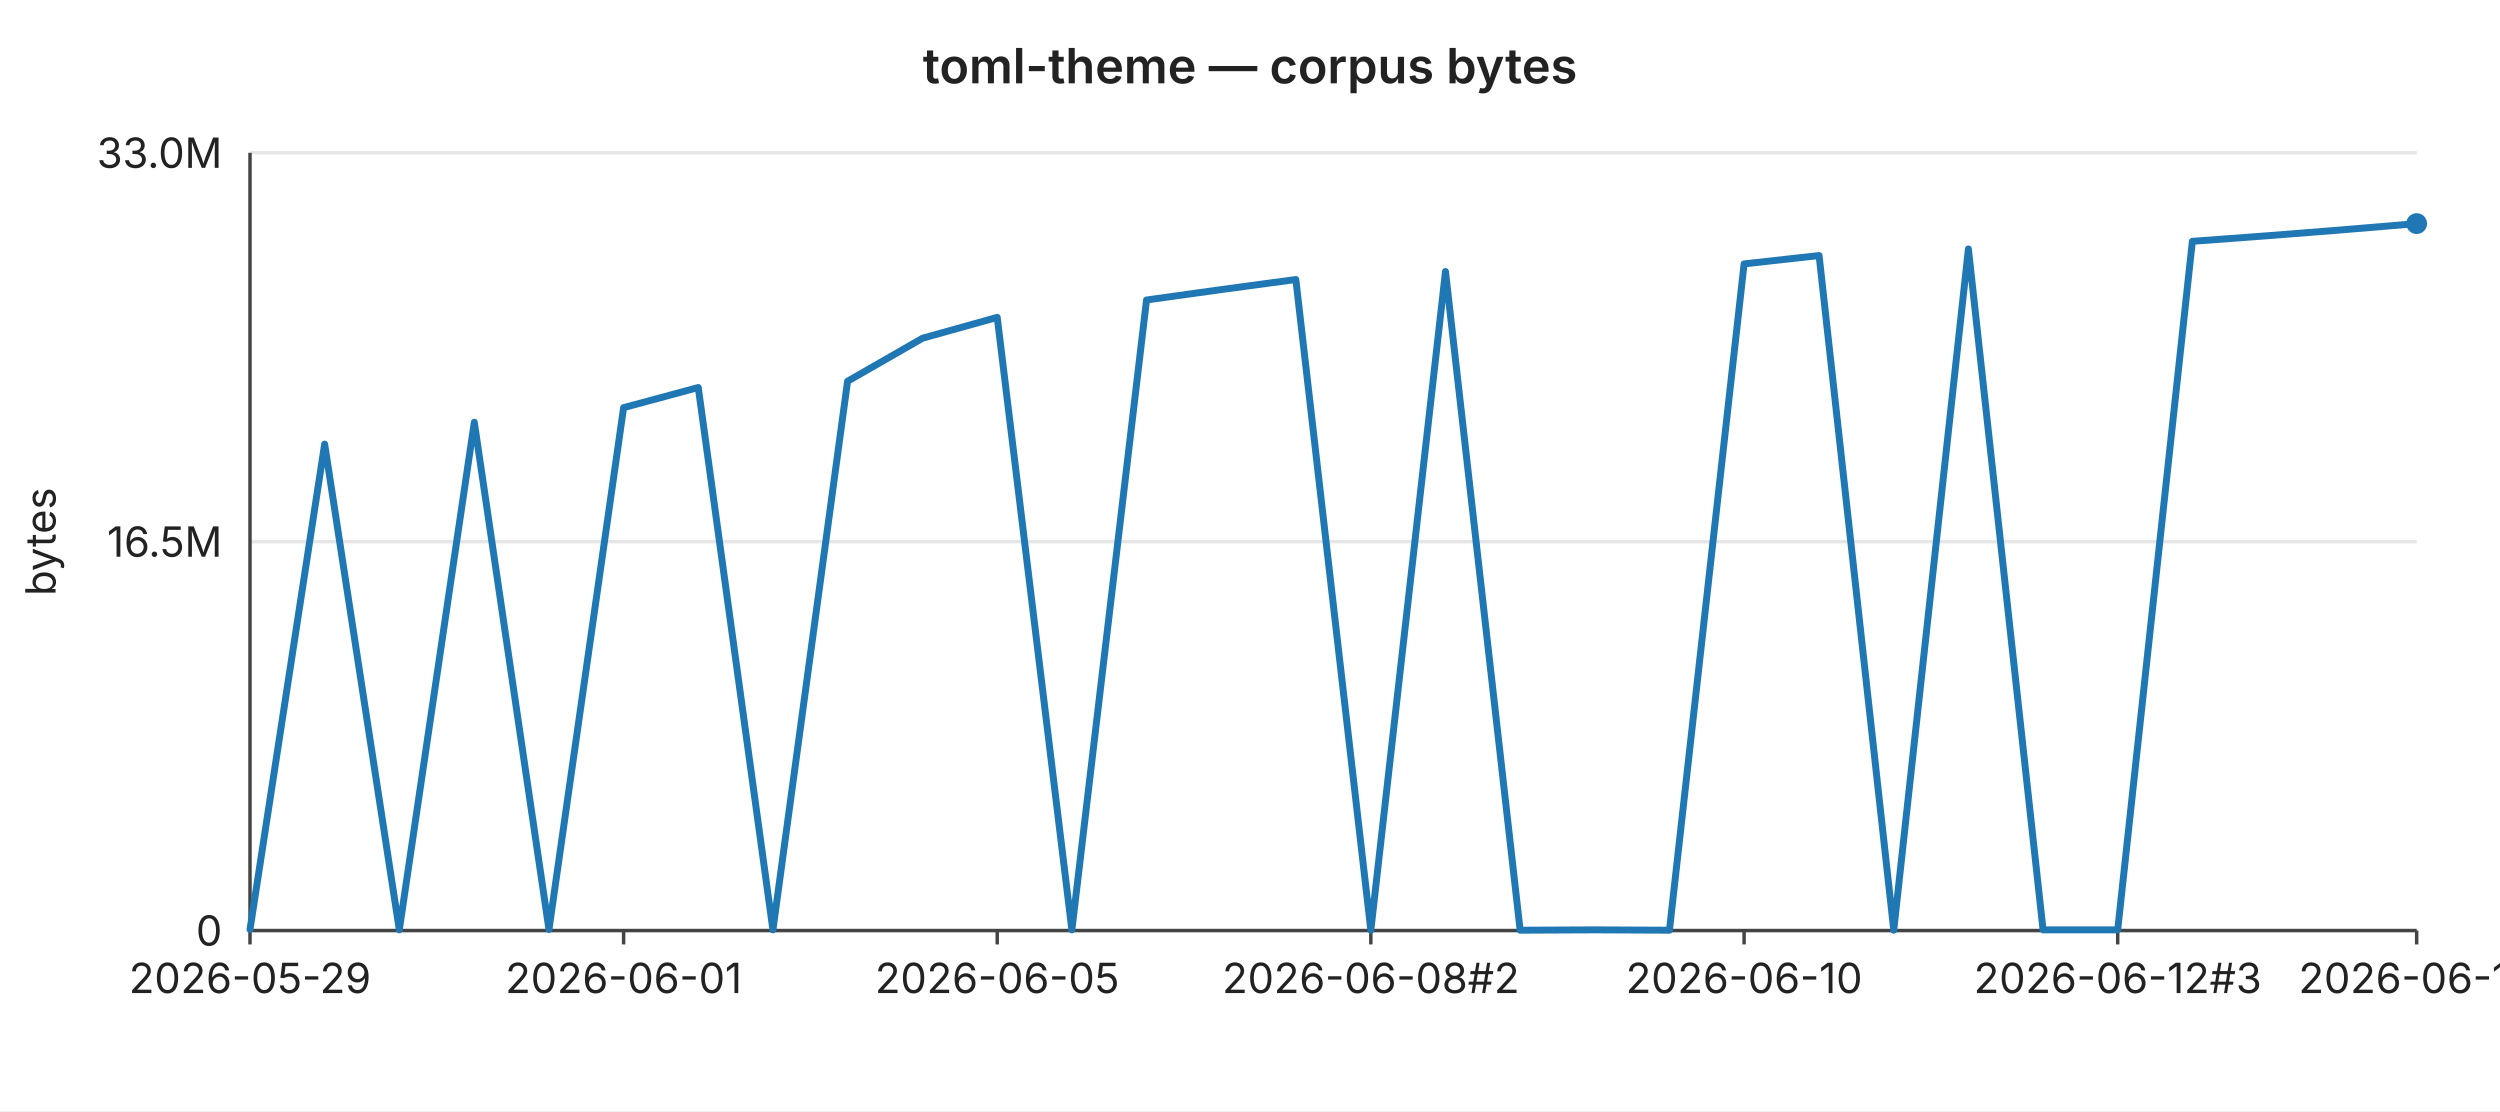
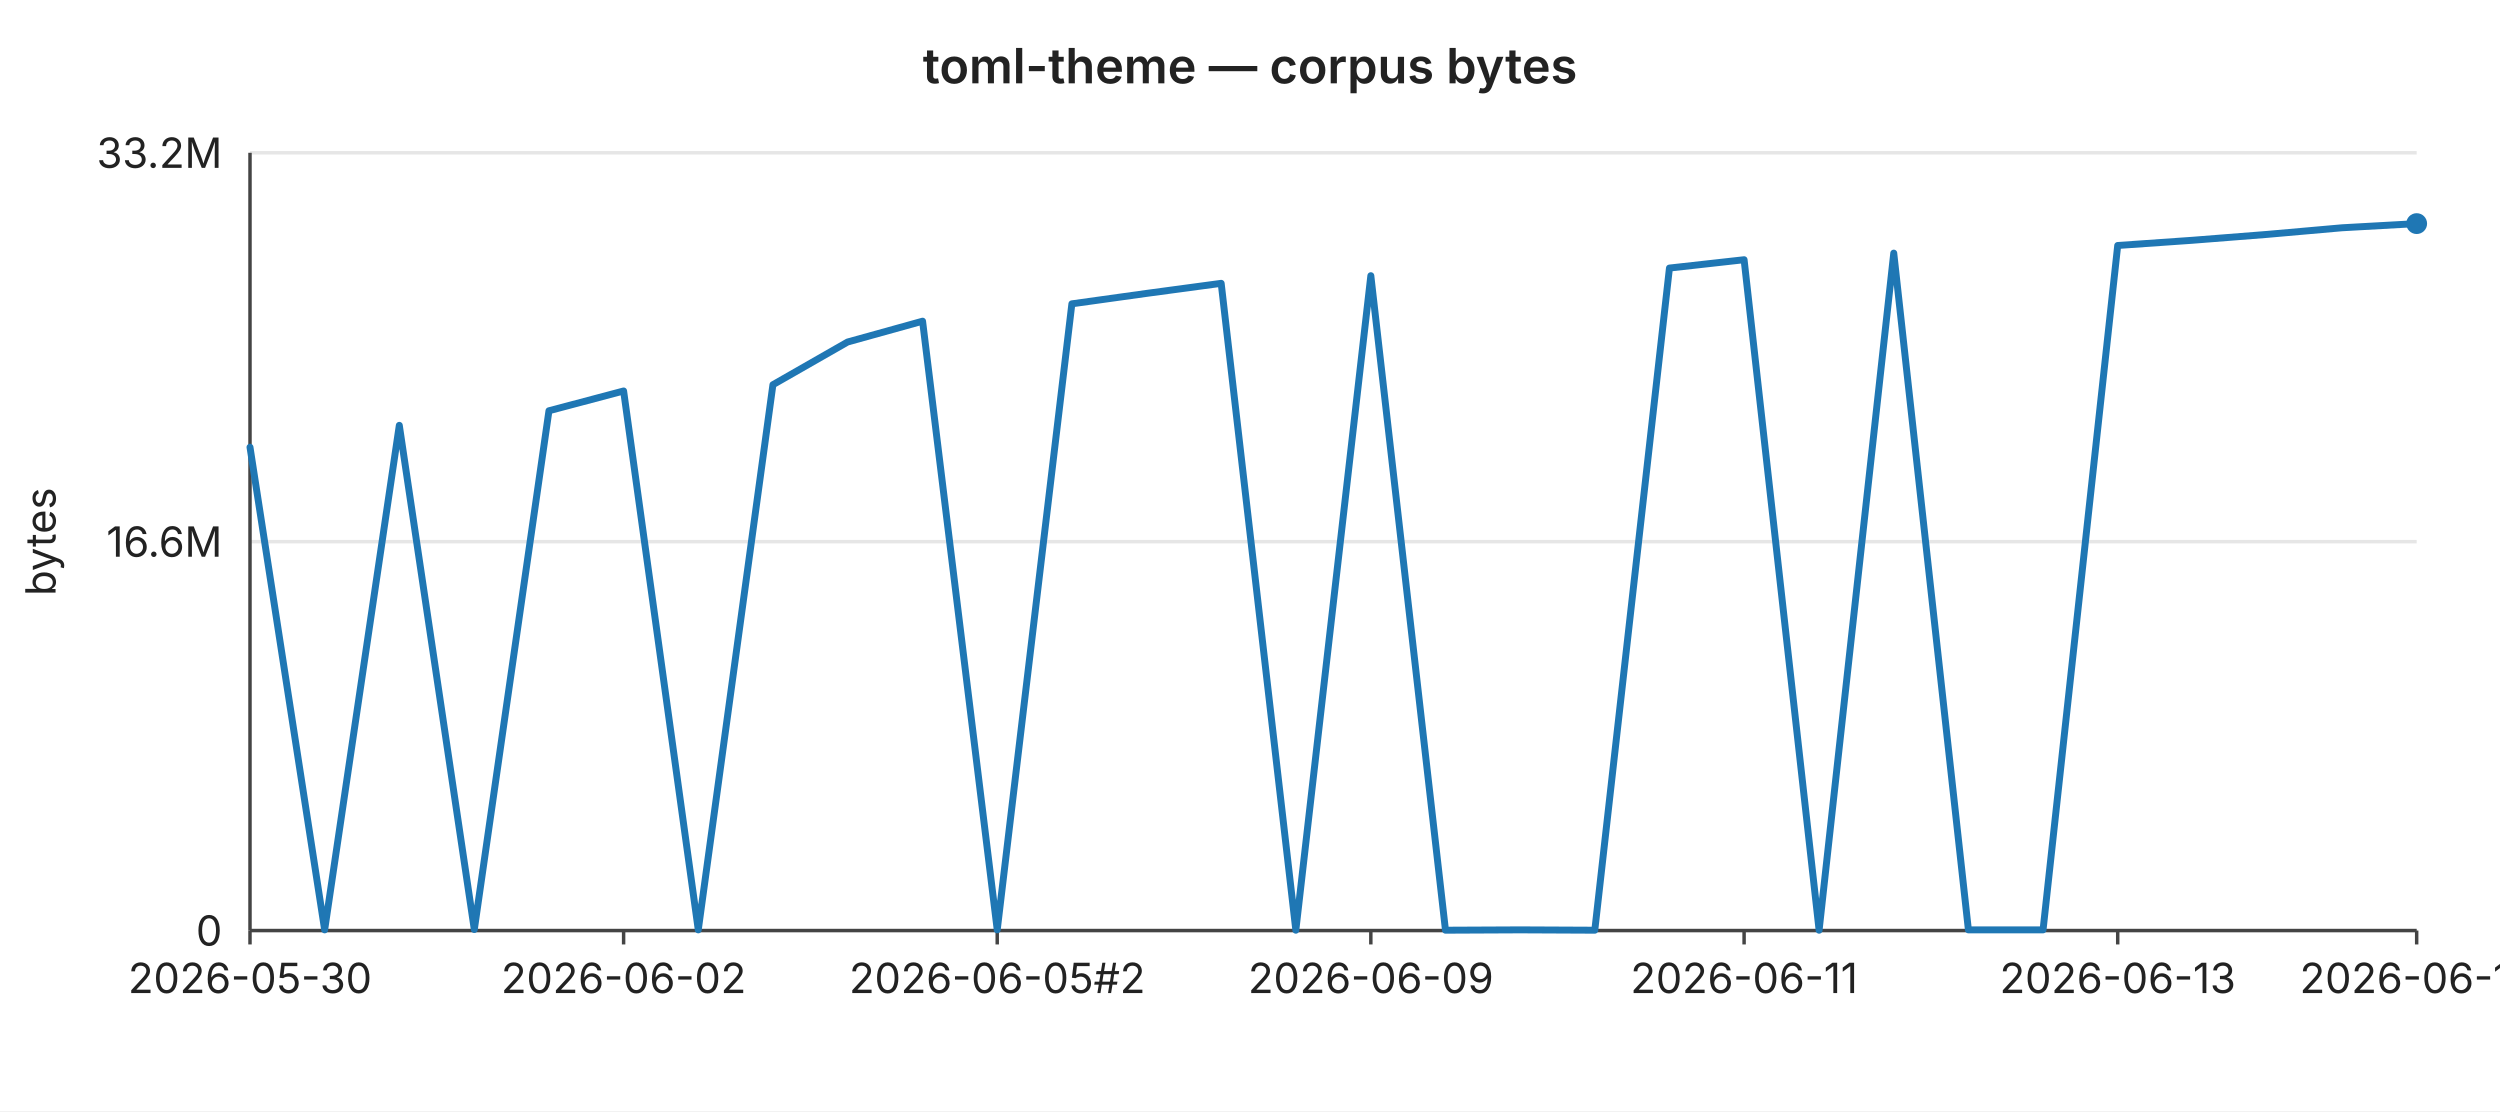
<svg xmlns="http://www.w3.org/2000/svg" width="720" height="320" viewBox="0 0 720 320" font-family="-apple-system,BlinkMacSystemFont,Segoe UI,sans-serif" font-size="12">
  <rect width="720" height="320" fill="#ffffff" />
  <text x="360" y="24" text-anchor="middle" font-size="14" font-weight="600" fill="#222">toml-theme — corpus bytes</text>
  <line x1="72" y1="44.0" x2="696" y2="44.0" stroke="#e6e6e6" stroke-width="1" />
-   <text x="64" y="44.0" text-anchor="end" dominant-baseline="middle" fill="#222">33.0M</text>
+   <text x="64" y="44.0" text-anchor="end" dominant-baseline="middle" fill="#222">33.2M</text>
  <line x1="72" y1="156.0" x2="696" y2="156.0" stroke="#e6e6e6" stroke-width="1" />
-   <text x="64" y="156.0" text-anchor="end" dominant-baseline="middle" fill="#222">16.5M</text>
+   <text x="64" y="156.0" text-anchor="end" dominant-baseline="middle" fill="#222">16.6M</text>
  <line x1="72" y1="268.0" x2="696" y2="268.0" stroke="#e6e6e6" stroke-width="1" />
  <text x="64" y="268.0" text-anchor="end" dominant-baseline="middle" fill="#222">0</text>
  <text x="16" y="156" text-anchor="middle" fill="#222" transform="rotate(-90 16 156)">bytes</text>
  <line x1="72" y1="44" x2="72" y2="268" stroke="#444" stroke-width="1" />
  <line x1="72" y1="268" x2="696" y2="268" stroke="#444" stroke-width="1" />
  <line x1="72.0" y1="268" x2="72.0" y2="272" stroke="#444" stroke-width="1" />
-   <text x="72.0" y="286" text-anchor="middle" fill="#222">2026-05-29</text>
+   <text x="72.0" y="286" text-anchor="middle" fill="#222">2026-05-30</text>
  <line x1="179.6" y1="268" x2="179.6" y2="272" stroke="#444" stroke-width="1" />
-   <text x="179.6" y="286" text-anchor="middle" fill="#222">2026-06-01</text>
+   <text x="179.6" y="286" text-anchor="middle" fill="#222">2026-06-02</text>
  <line x1="287.2" y1="268" x2="287.2" y2="272" stroke="#444" stroke-width="1" />
-   <text x="287.2" y="286" text-anchor="middle" fill="#222">2026-06-05</text>
+   <text x="287.2" y="286" text-anchor="middle" fill="#222">2026-06-05#2</text>
  <line x1="394.8" y1="268" x2="394.8" y2="272" stroke="#444" stroke-width="1" />
-   <text x="394.8" y="286" text-anchor="middle" fill="#222">2026-06-08#2</text>
+   <text x="394.8" y="286" text-anchor="middle" fill="#222">2026-06-09</text>
  <line x1="502.3" y1="268" x2="502.3" y2="272" stroke="#444" stroke-width="1" />
-   <text x="502.3" y="286" text-anchor="middle" fill="#222">2026-06-10</text>
+   <text x="502.3" y="286" text-anchor="middle" fill="#222">2026-06-11</text>
  <line x1="609.9" y1="268" x2="609.9" y2="272" stroke="#444" stroke-width="1" />
-   <text x="609.9" y="286" text-anchor="middle" fill="#222">2026-06-12#3</text>
+   <text x="609.9" y="286" text-anchor="middle" fill="#222">2026-06-13</text>
  <line x1="696.0" y1="268" x2="696.0" y2="272" stroke="#444" stroke-width="1" />
-   <text x="696.0" y="286" text-anchor="middle" fill="#222">2026-06-16</text>
-   <polyline fill="none" stroke="#1f77b4" stroke-width="2" stroke-linejoin="round" stroke-linecap="round" points="72.0,267.7 93.5,127.9 115.0,267.8 136.6,121.6 158.1,267.7 179.6,117.4 201.1,111.6 222.6,267.8 244.1,109.8 265.7,97.4 287.2,91.4 308.7,267.8 330.2,86.4 351.7,83.4 373.2,80.5 394.8,267.9 416.3,78.2 437.8,267.9 459.3,267.8 480.8,267.9 502.3,76.0 523.9,73.6 545.4,267.9 566.9,71.7 588.4,267.8 609.9,267.8 631.4,69.5 653.0,67.9 674.5,66.2 696.0,64.4" />
+   <text x="696.0" y="286" text-anchor="middle" fill="#222">2026-06-17</text>
+   <polyline fill="none" stroke="#1f77b4" stroke-width="2" stroke-linejoin="round" stroke-linecap="round" points="72.0,128.8 93.5,267.8 115.0,122.5 136.6,267.7 158.1,118.3 179.6,112.6 201.1,267.8 222.6,110.8 244.1,98.5 265.7,92.5 287.2,267.8 308.7,87.5 330.2,84.5 351.7,81.6 373.2,267.9 394.8,79.4 416.3,267.9 437.8,267.8 459.3,267.9 480.8,77.2 502.3,74.8 523.9,267.9 545.4,72.9 566.9,267.8 588.4,267.8 609.9,70.7 631.4,69.2 653.0,67.5 674.5,65.6 696.0,64.4" />
  <circle cx="696.0" cy="64.4" r="3" fill="#1f77b4" />
</svg>
